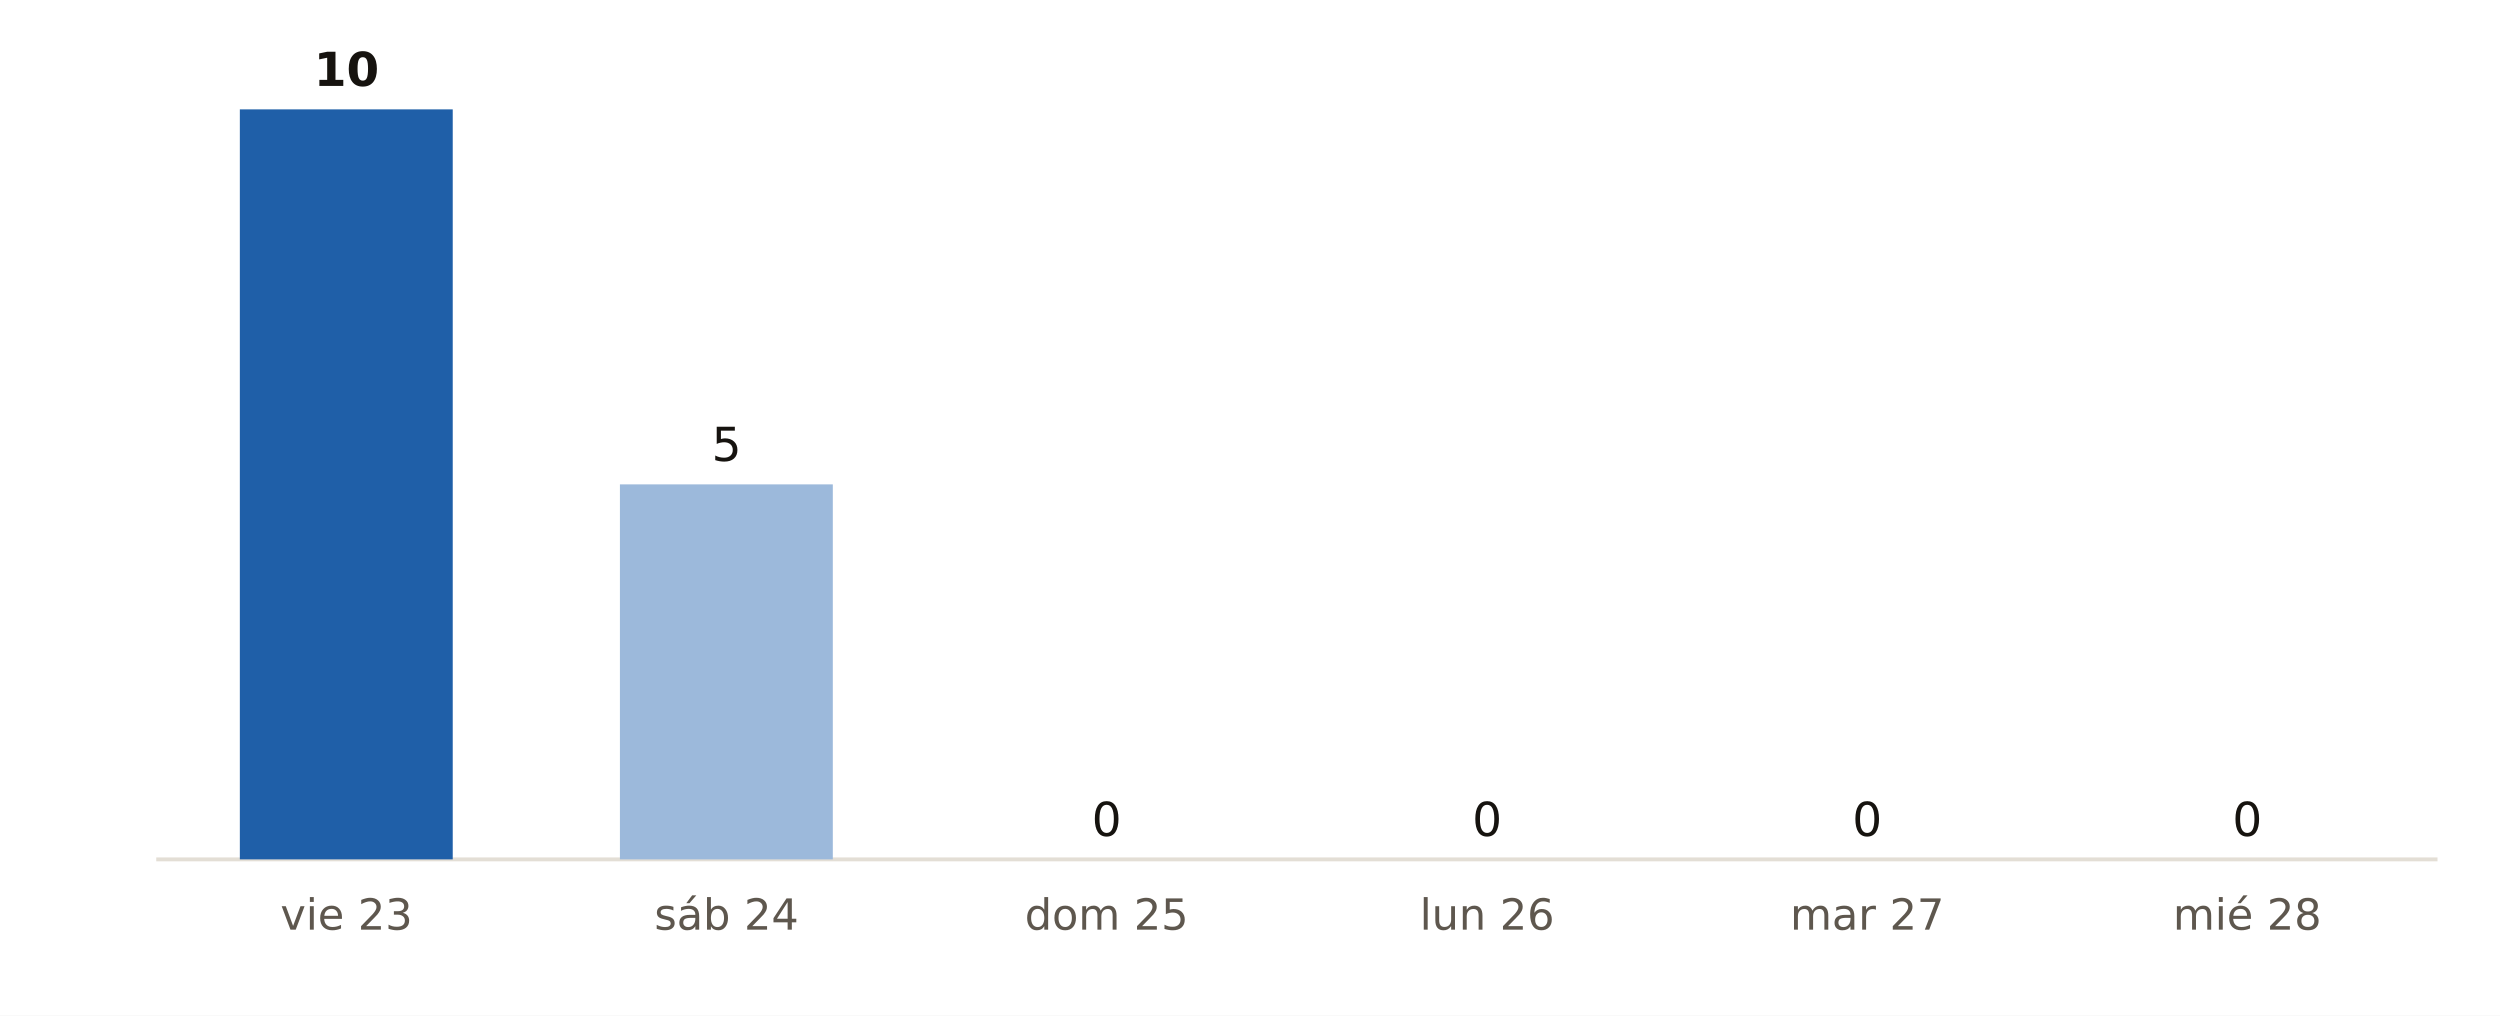
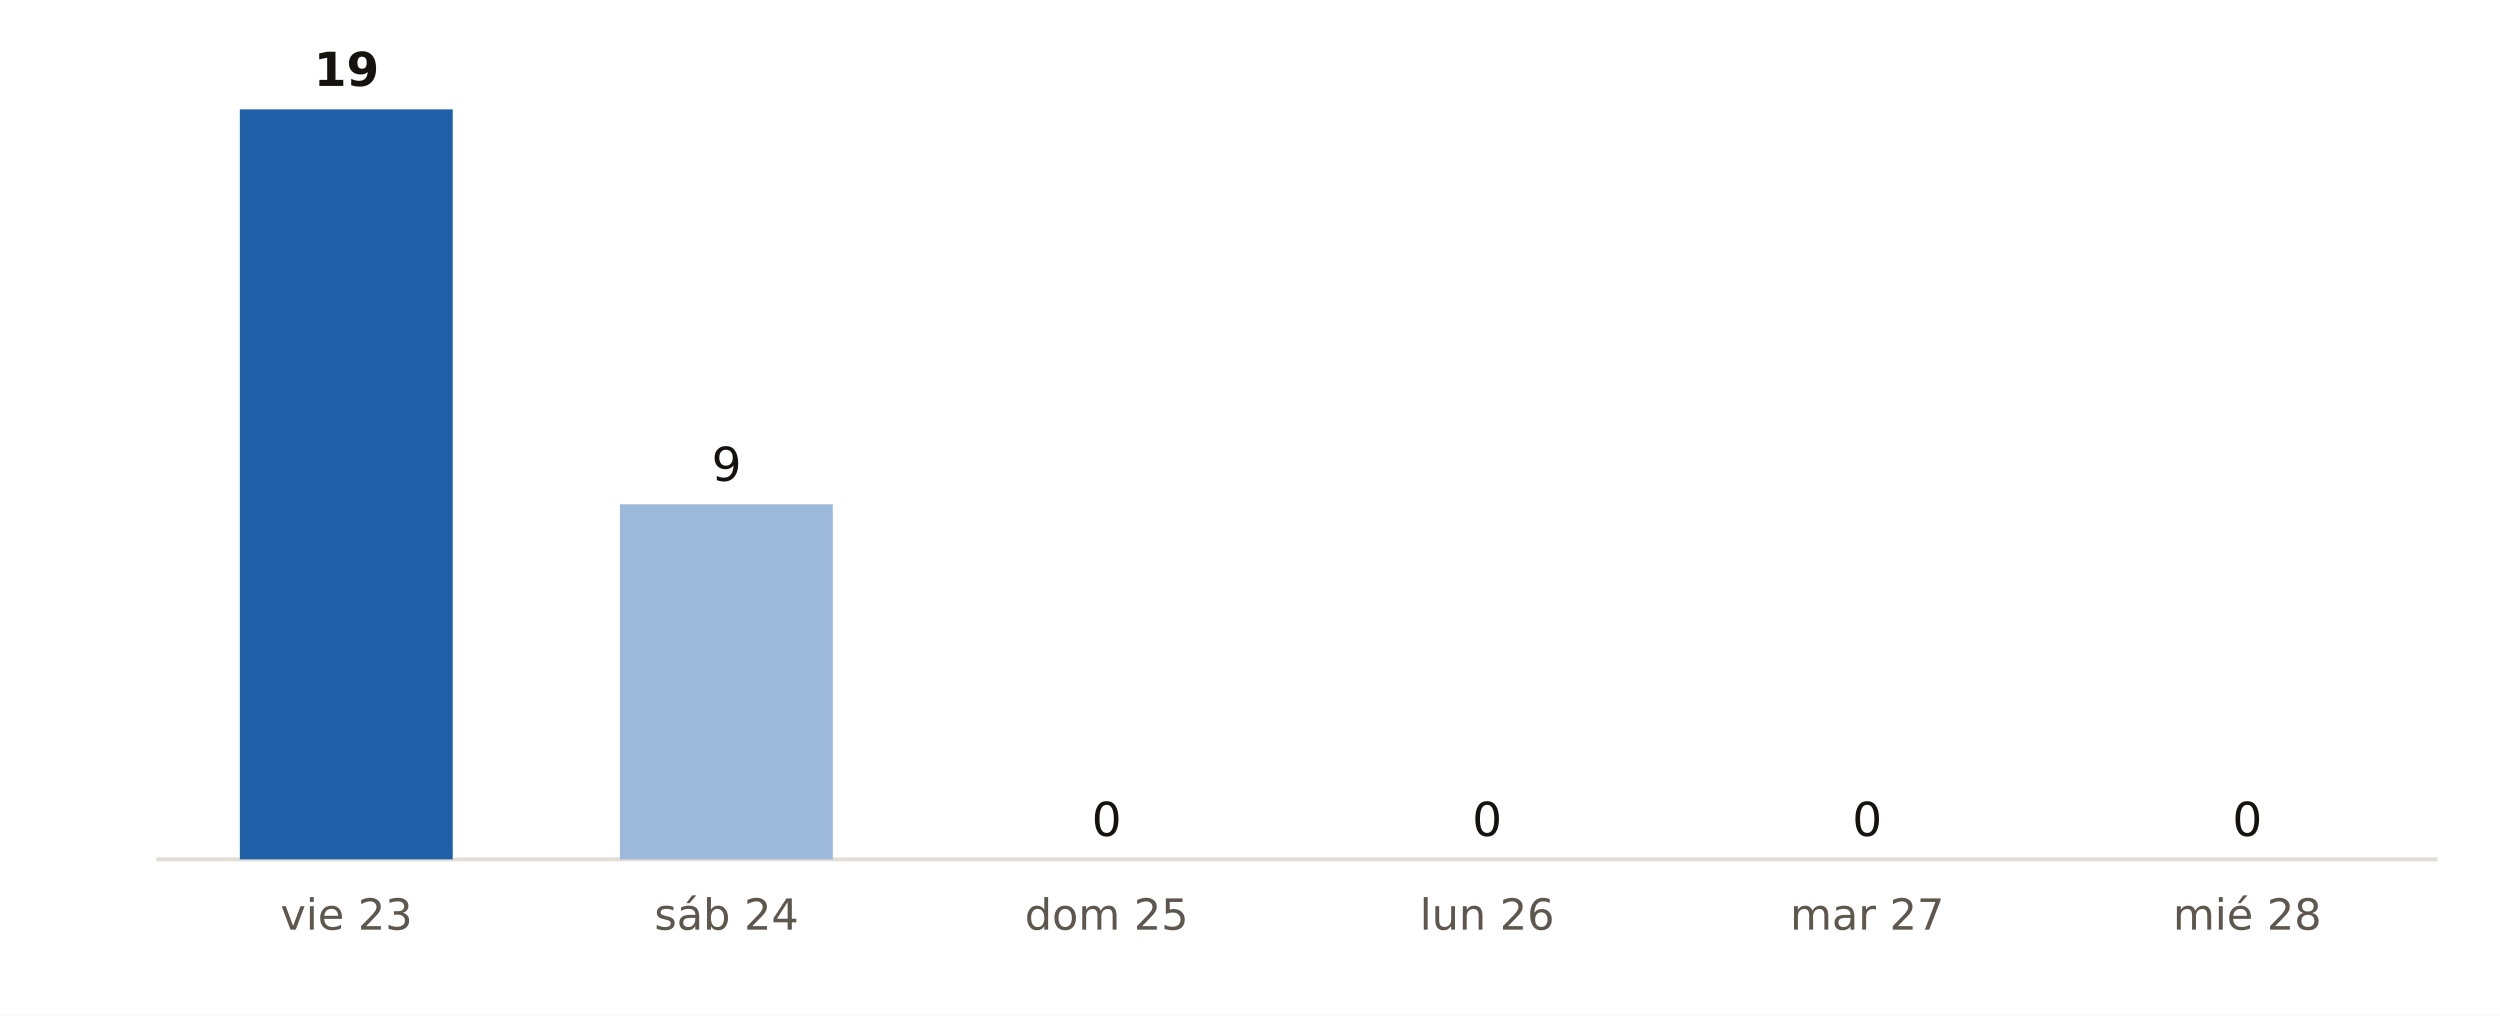
<svg xmlns="http://www.w3.org/2000/svg" viewBox="0 0 640 260" width="640" height="260" role="img" aria-label="Municipios de Girona con probabilidad de lluvia del 90 % o más, día a día, según AEMET">
  <rect width="640" height="260" fill="#FFFFFF" />
  <line x1="40" x2="624" y1="220" y2="220" stroke="#E3DED5" stroke-width="1" />
  <rect x="61.4" y="28.0" width="54.5" height="192.0" fill="#1F5FA8" />
-   <text x="88.7" y="22.0" font-size="12" fill="#16130F" text-anchor="middle" font-weight="700" font-family="Public Sans, DejaVu Sans, Arial, sans-serif">10</text>
+   <text x="88.7" y="22.0" font-size="12" fill="#16130F" text-anchor="middle" font-weight="700" font-family="Public Sans, DejaVu Sans, Arial, sans-serif">19</text>
  <text x="88.7" y="238.0" font-size="11" fill="#5E574E" text-anchor="middle" font-weight="400" font-family="Public Sans, DejaVu Sans, Arial, sans-serif">vie 23</text>
-   <rect x="158.7" y="124.0" width="54.5" height="96.0" fill="#9CB9DB" />
-   <text x="186.0" y="118.0" font-size="12" fill="#16130F" text-anchor="middle" font-weight="400" font-family="Public Sans, DejaVu Sans, Arial, sans-serif">5</text>
+   <rect x="158.7" y="129.1" width="54.5" height="90.9" fill="#9CB9DB" />
+   <text x="186.0" y="123.1" font-size="12" fill="#16130F" text-anchor="middle" font-weight="400" font-family="Public Sans, DejaVu Sans, Arial, sans-serif">9</text>
  <text x="186.0" y="238.0" font-size="11" fill="#5E574E" text-anchor="middle" font-weight="400" font-family="Public Sans, DejaVu Sans, Arial, sans-serif">sáb 24</text>
  <rect x="256.1" y="220.0" width="54.5" height="0.0" fill="#9CB9DB" />
  <text x="283.3" y="214.0" font-size="12" fill="#16130F" text-anchor="middle" font-weight="400" font-family="Public Sans, DejaVu Sans, Arial, sans-serif">0</text>
  <text x="283.3" y="238.0" font-size="11" fill="#5E574E" text-anchor="middle" font-weight="400" font-family="Public Sans, DejaVu Sans, Arial, sans-serif">dom 25</text>
  <rect x="353.4" y="220.0" width="54.5" height="0.0" fill="#9CB9DB" />
  <text x="380.7" y="214.0" font-size="12" fill="#16130F" text-anchor="middle" font-weight="400" font-family="Public Sans, DejaVu Sans, Arial, sans-serif">0</text>
  <text x="380.7" y="238.0" font-size="11" fill="#5E574E" text-anchor="middle" font-weight="400" font-family="Public Sans, DejaVu Sans, Arial, sans-serif">lun 26</text>
  <rect x="450.7" y="220.0" width="54.5" height="0.0" fill="#9CB9DB" />
  <text x="478.0" y="214.0" font-size="12" fill="#16130F" text-anchor="middle" font-weight="400" font-family="Public Sans, DejaVu Sans, Arial, sans-serif">0</text>
  <text x="478.0" y="238.0" font-size="11" fill="#5E574E" text-anchor="middle" font-weight="400" font-family="Public Sans, DejaVu Sans, Arial, sans-serif">mar 27</text>
  <rect x="548.1" y="220.0" width="54.5" height="0.0" fill="#9CB9DB" />
  <text x="575.3" y="214.0" font-size="12" fill="#16130F" text-anchor="middle" font-weight="400" font-family="Public Sans, DejaVu Sans, Arial, sans-serif">0</text>
  <text x="575.3" y="238.0" font-size="11" fill="#5E574E" text-anchor="middle" font-weight="400" font-family="Public Sans, DejaVu Sans, Arial, sans-serif">mié 28</text>
</svg>
